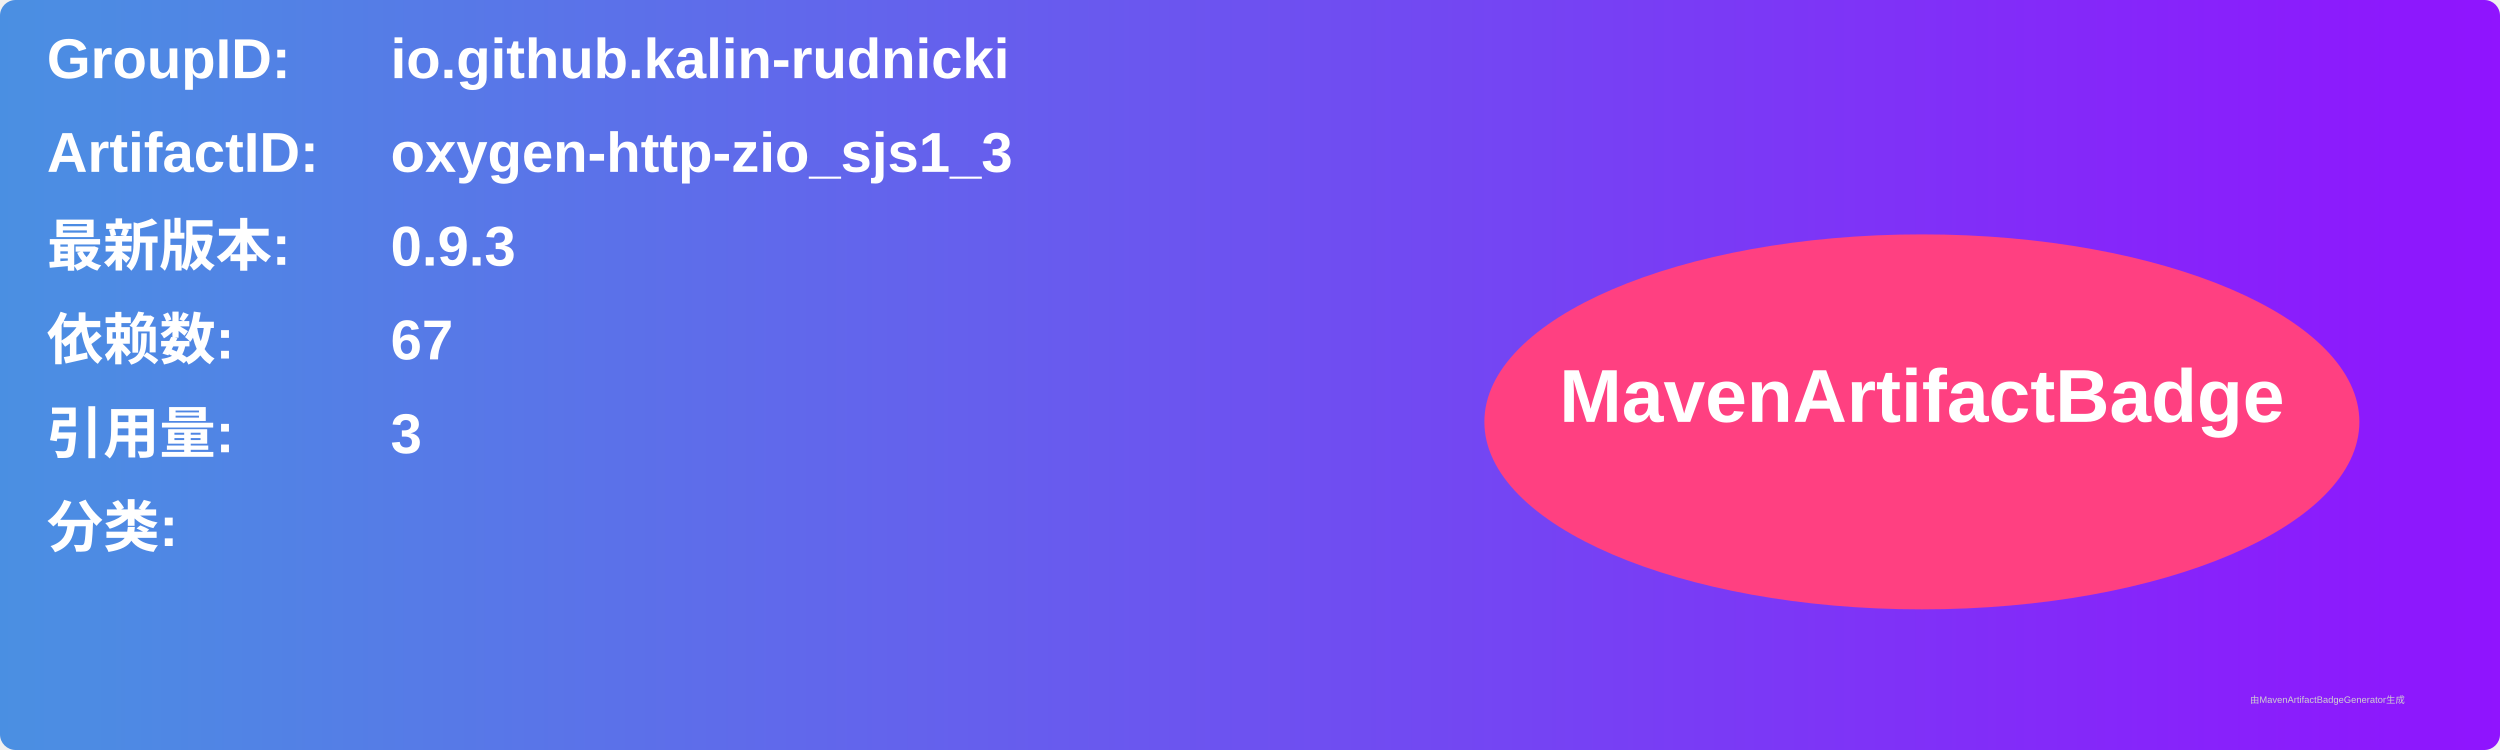
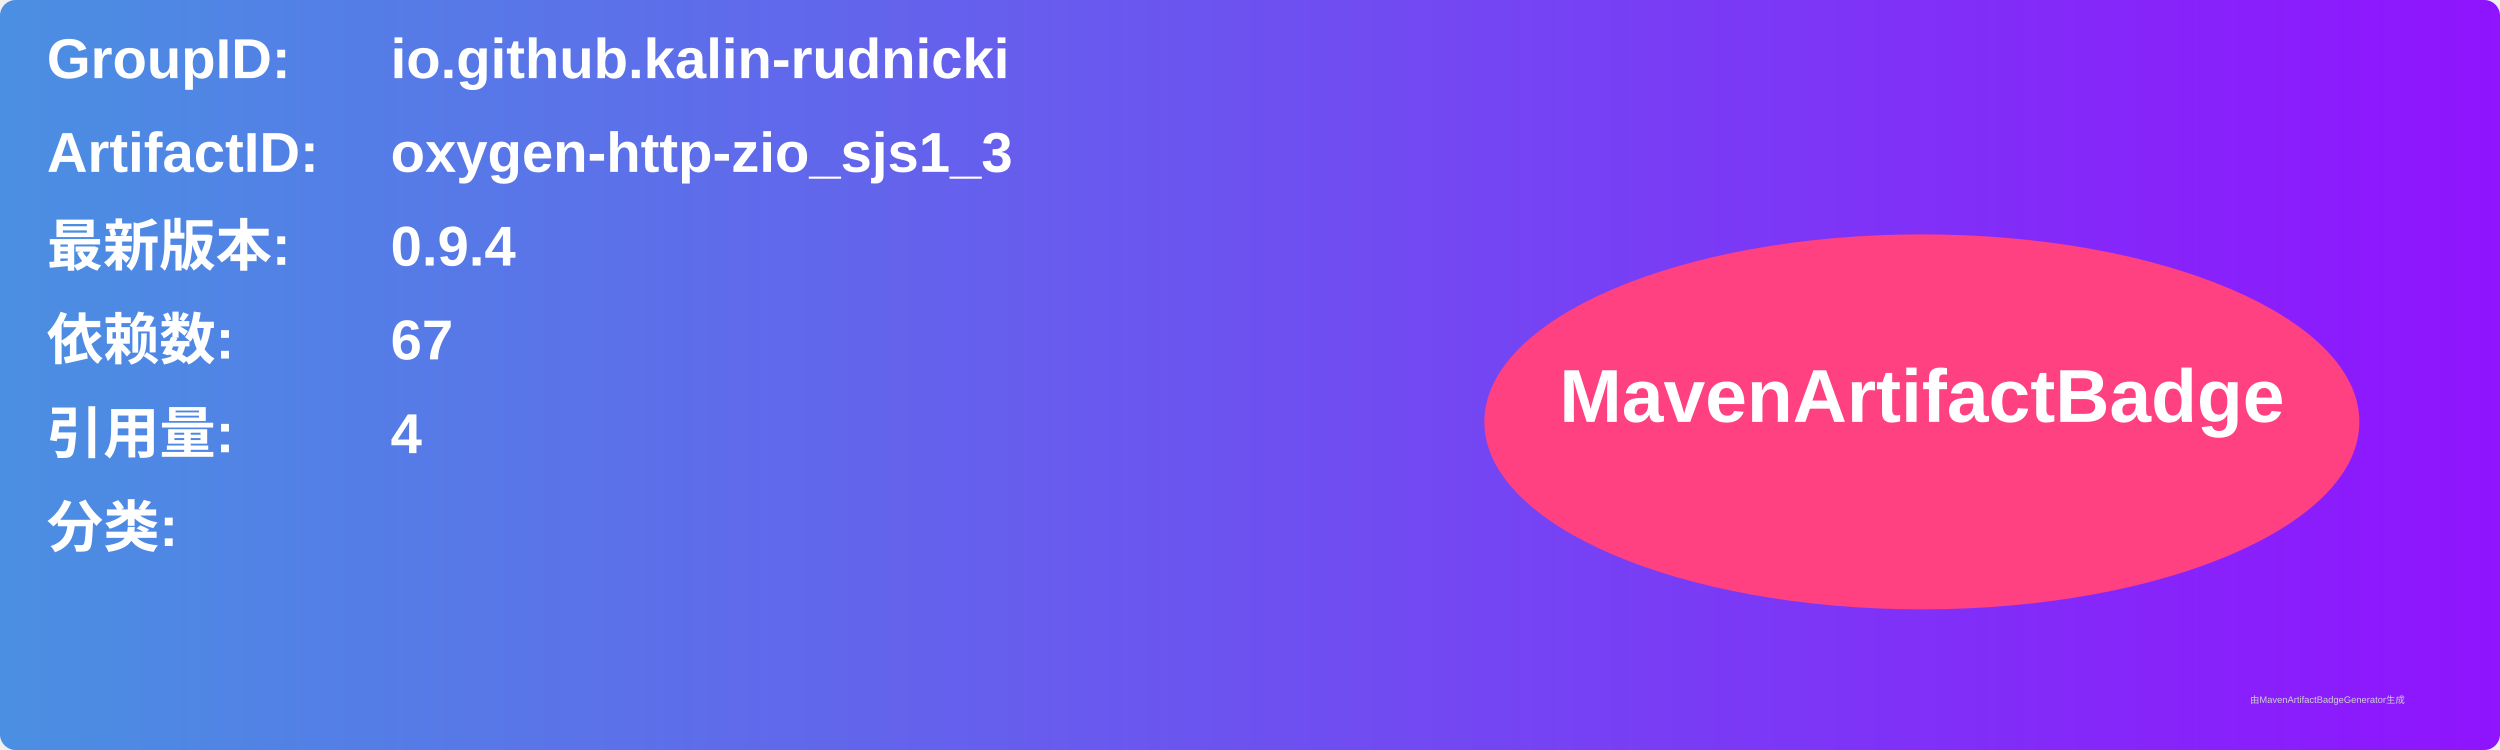
<svg xmlns="http://www.w3.org/2000/svg" width="800" height="240" viewBox="0 0 800 240">
  <linearGradient id="grad" x1="0%" y1="0%" x2="100%" y2="0%">
    <stop offset="0%" stop-color="#4a90e2" />
    <stop offset="100%" stop-color="#9013fe" />
  </linearGradient>
  <rect width="100%" height="100%" rx="5" ry="5" fill="url(#grad)" />
  <g transform="translate(15, 15)">
    <text x="0" y="10" font-family="Arial" font-size="18" fill="white" font-weight="bold" width="260">GroupID:</text>
    <text x="110" y="10" font-family="Arial" font-size="18" fill="white" font-weight="bold" width="460">io.github.kalin-rudnicki</text>
    <text x="0" y="40" font-family="Arial" font-size="18" fill="white" font-weight="bold" width="260">ArtifactID:</text>
    <text x="110" y="40" font-family="Arial" font-size="18" fill="white" font-weight="bold" width="460">oxygen-http-zio_sjs1_3</text>
    <text x="0" y="70" font-family="Arial" font-size="18" fill="white" font-weight="bold">最新版本:</text>
    <text x="110" y="70" font-family="Arial" font-size="18" fill="white" font-weight="bold">
-       <tspan font-weight="bold">0.9.3</tspan>
+       <tspan font-weight="bold">0.9.4</tspan>
    </text>
    <text x="0" y="100" font-family="Arial" font-size="18" fill="white" font-weight="bold">依赖数: </text>
    <text x="110" y="100" font-family="Arial" font-size="18" fill="white">
      <tspan font-weight="bold">67</tspan>
    </text>
    <text x="0" y="130" font-family="Arial" font-size="18" fill="white" font-weight="bold">引用量: </text>
    <text x="110" y="130" font-family="Arial" font-size="18" fill="white">
-       <tspan font-weight="bold">3</tspan>
+       <tspan font-weight="bold">4</tspan>
    </text>
    <text x="0" y="160" font-family="Arial" font-size="18" fill="white" font-weight="bold">分类:</text>
    <text x="10" y="190" font-family="Arial" font-size="10" fill="white">
      <tspan font-weight="bold" />
    </text>
    <ellipse cx="600" cy="120" rx="140" ry="60" fill="#ff4081" />
    <text x="600" y="120" text-anchor="middle" font-family="Arial" font-size="24" fill="white" font-weight="bold">MavenArtifactBadge</text>
  </g>
  <text x="720" y="225" font-family="Arial" font-size="3" fill="#d0d0d0">由MavenArtifactBadgeGenerator生成</text>
</svg>
